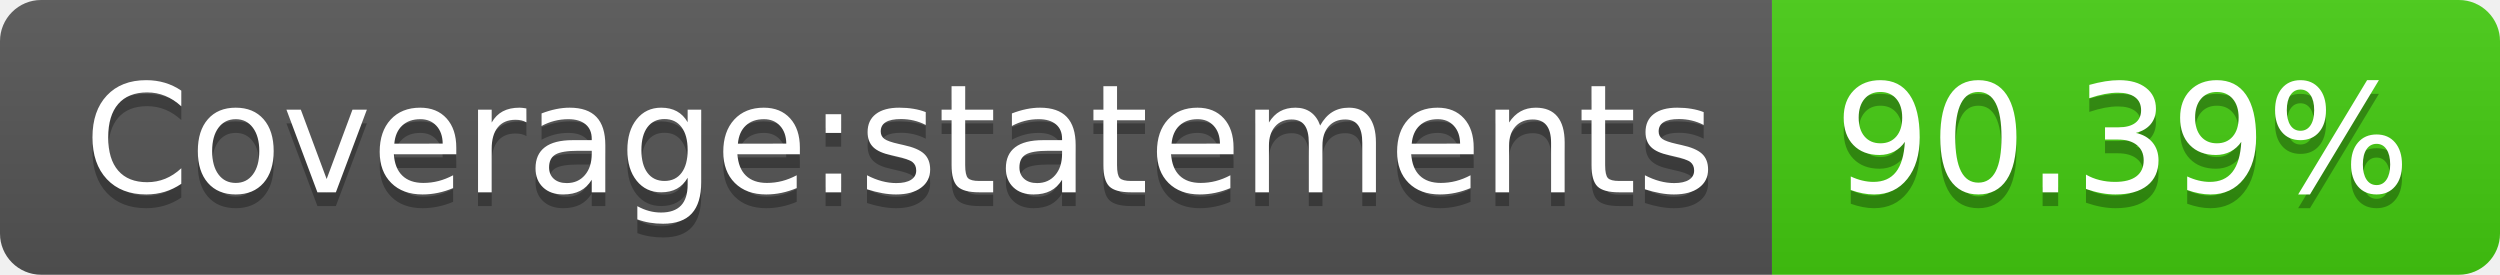
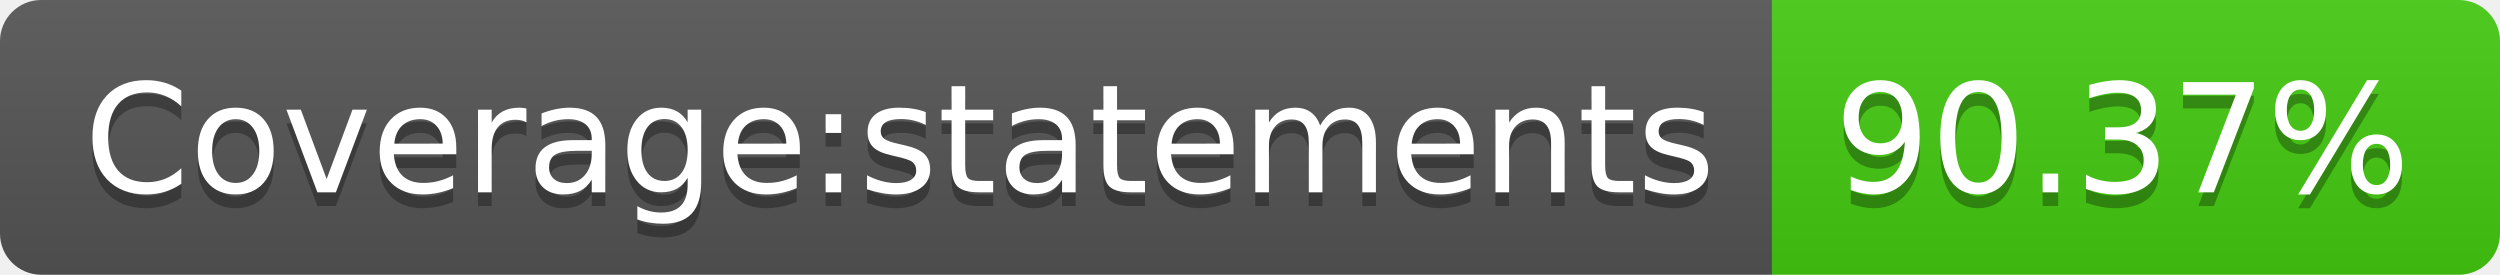
- <svg xmlns="http://www.w3.org/2000/svg" width="182" height="20" role="img" aria-label="Coverage:statements: 90.39%">
+ <svg xmlns="http://www.w3.org/2000/svg" width="182" height="20" role="img" aria-label="Coverage:statements: 90.37%">
  <linearGradient id="s" x2="0" y2="100%">
    <stop offset="0" stop-color="#bbb" stop-opacity=".1" />
    <stop offset="1" stop-opacity=".1" />
  </linearGradient>
  <clipPath id="r">
    <rect width="182" height="20" rx="3" fill="#fff" />
  </clipPath>
  <g clip-path="url(#r)">
    <rect width="129" height="20" fill="#555" />
    <rect x="129" width="53" height="20" fill="#4c1" />
    <rect width="182" height="20" fill="url(#s)" />
  </g>
  <g fill="#fff" text-anchor="middle" font-family="Verdana,Geneva,DejaVu Sans,sans-serif" text-rendering="geometricPrecision" font-size="110">
    <text aria-hidden="true" x="655" y="150" fill="#010101" fill-opacity=".3" transform="scale(.1)" textLength="1190">Coverage:statements</text>
    <text x="655" y="140" transform="scale(.1)" fill="#fff" textLength="1190">Coverage:statements</text>
-     <text aria-hidden="true" x="1545" y="150" fill="#010101" fill-opacity=".3" transform="scale(.1)" textLength="430">90.39%</text>
-     <text x="1545" y="140" transform="scale(.1)" fill="#fff" textLength="430">90.39%</text>
+     <text aria-hidden="true" x="1545" y="150" fill="#010101" fill-opacity=".3" transform="scale(.1)" textLength="430">90.37%</text>
+     <text x="1545" y="140" transform="scale(.1)" fill="#fff" textLength="430">90.37%</text>
  </g>
</svg>
